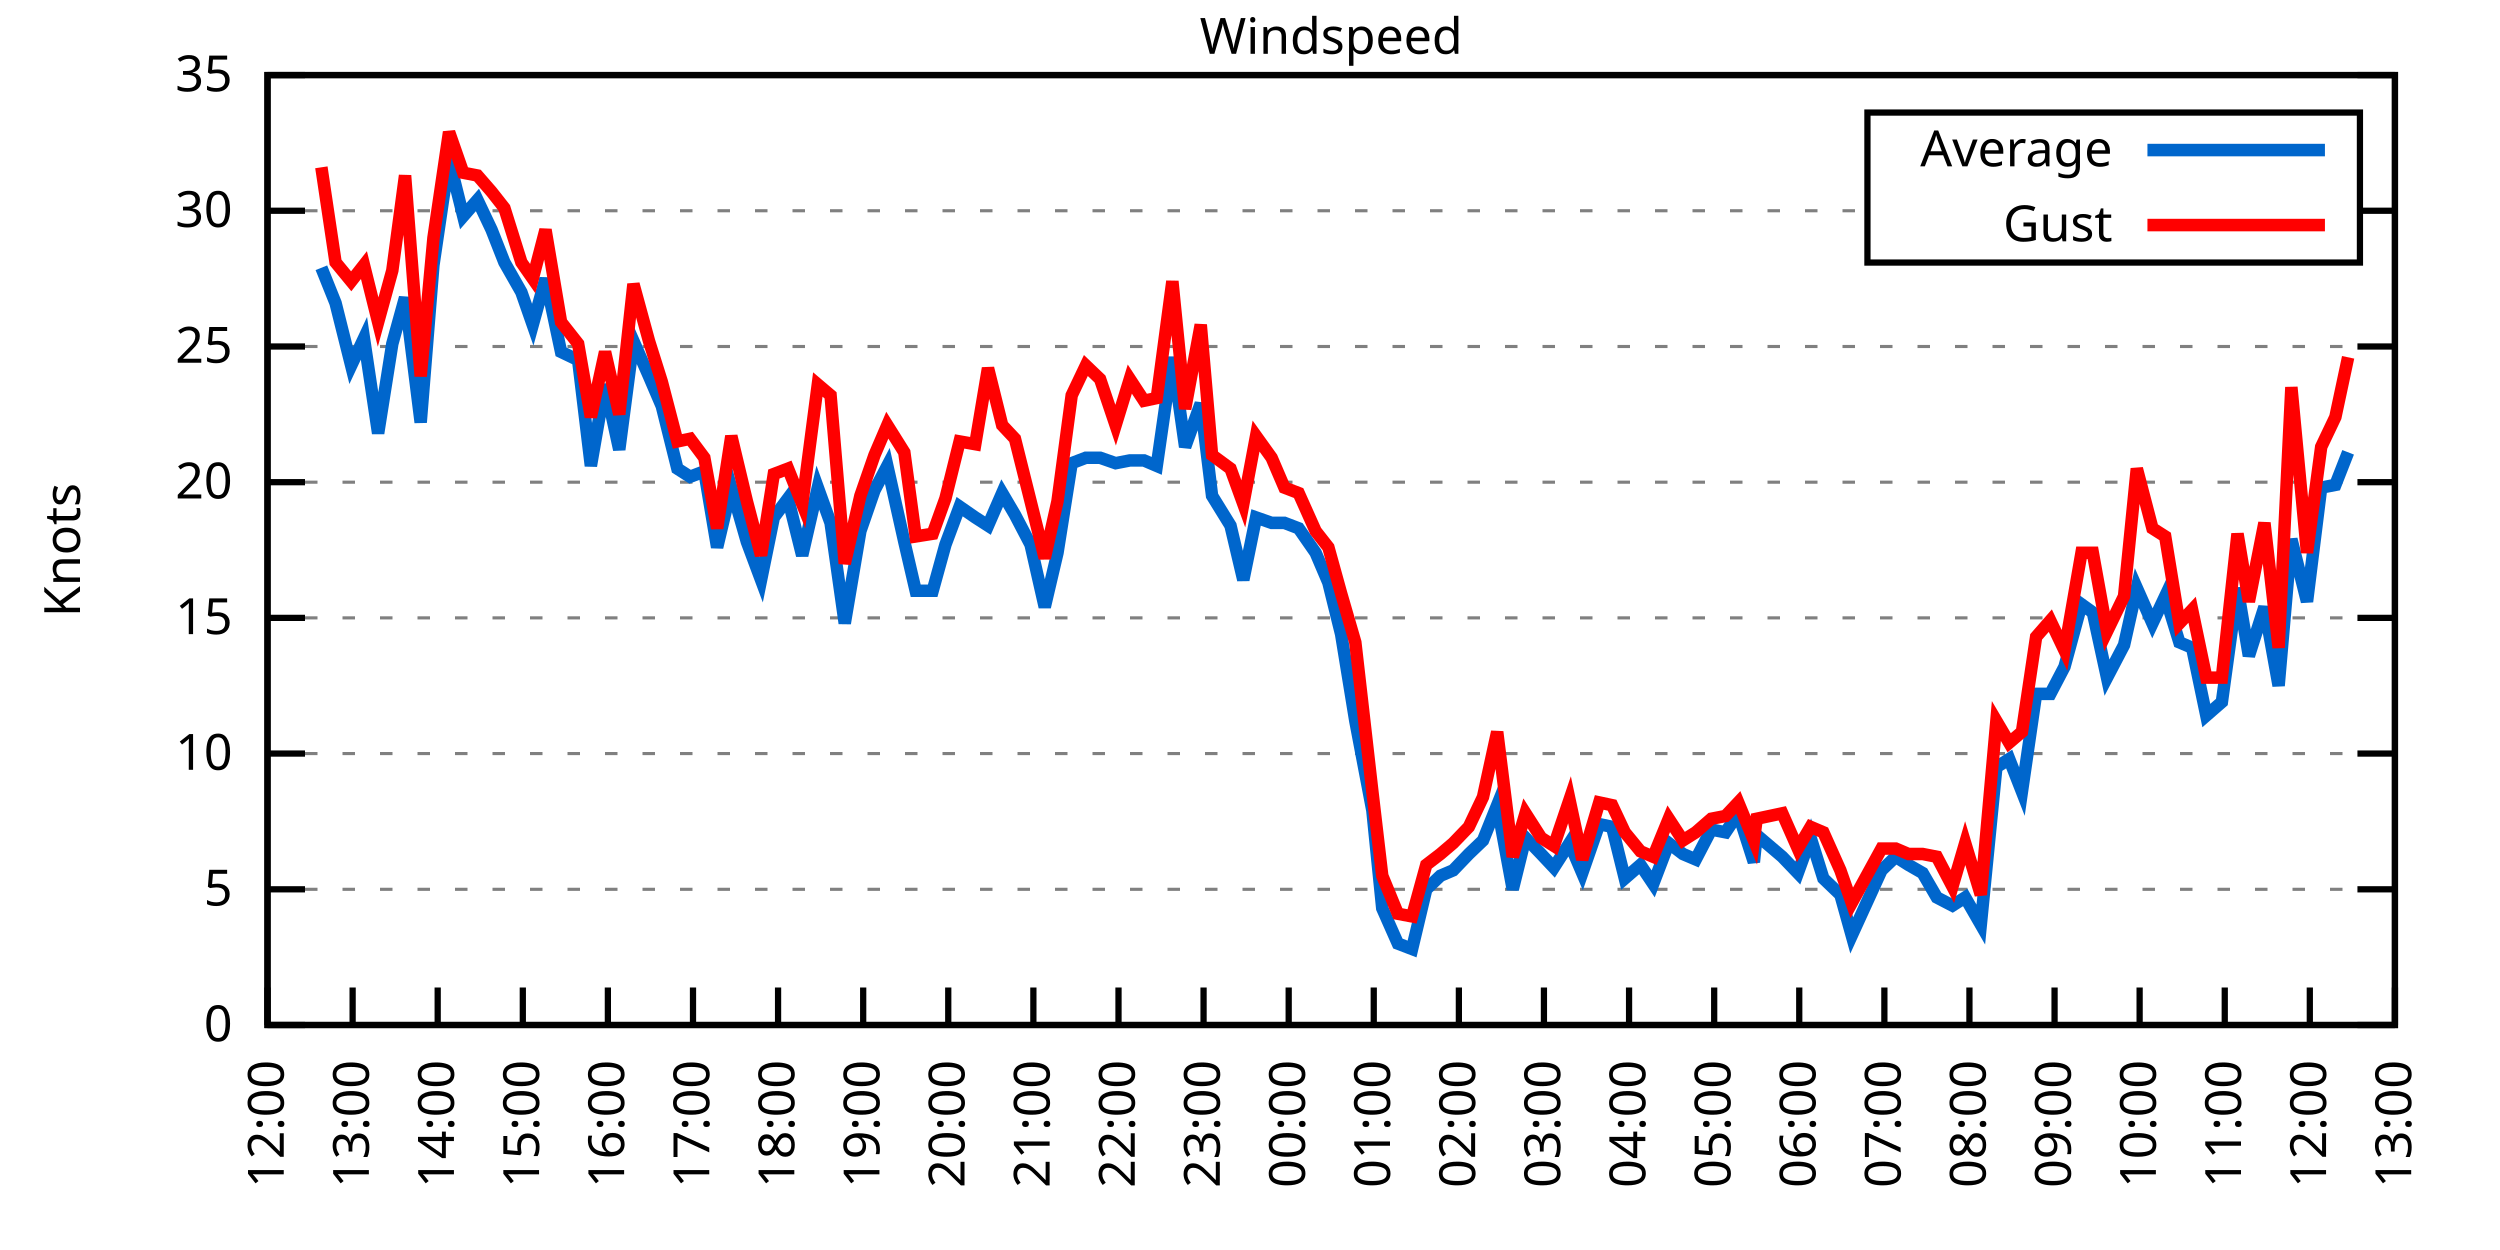
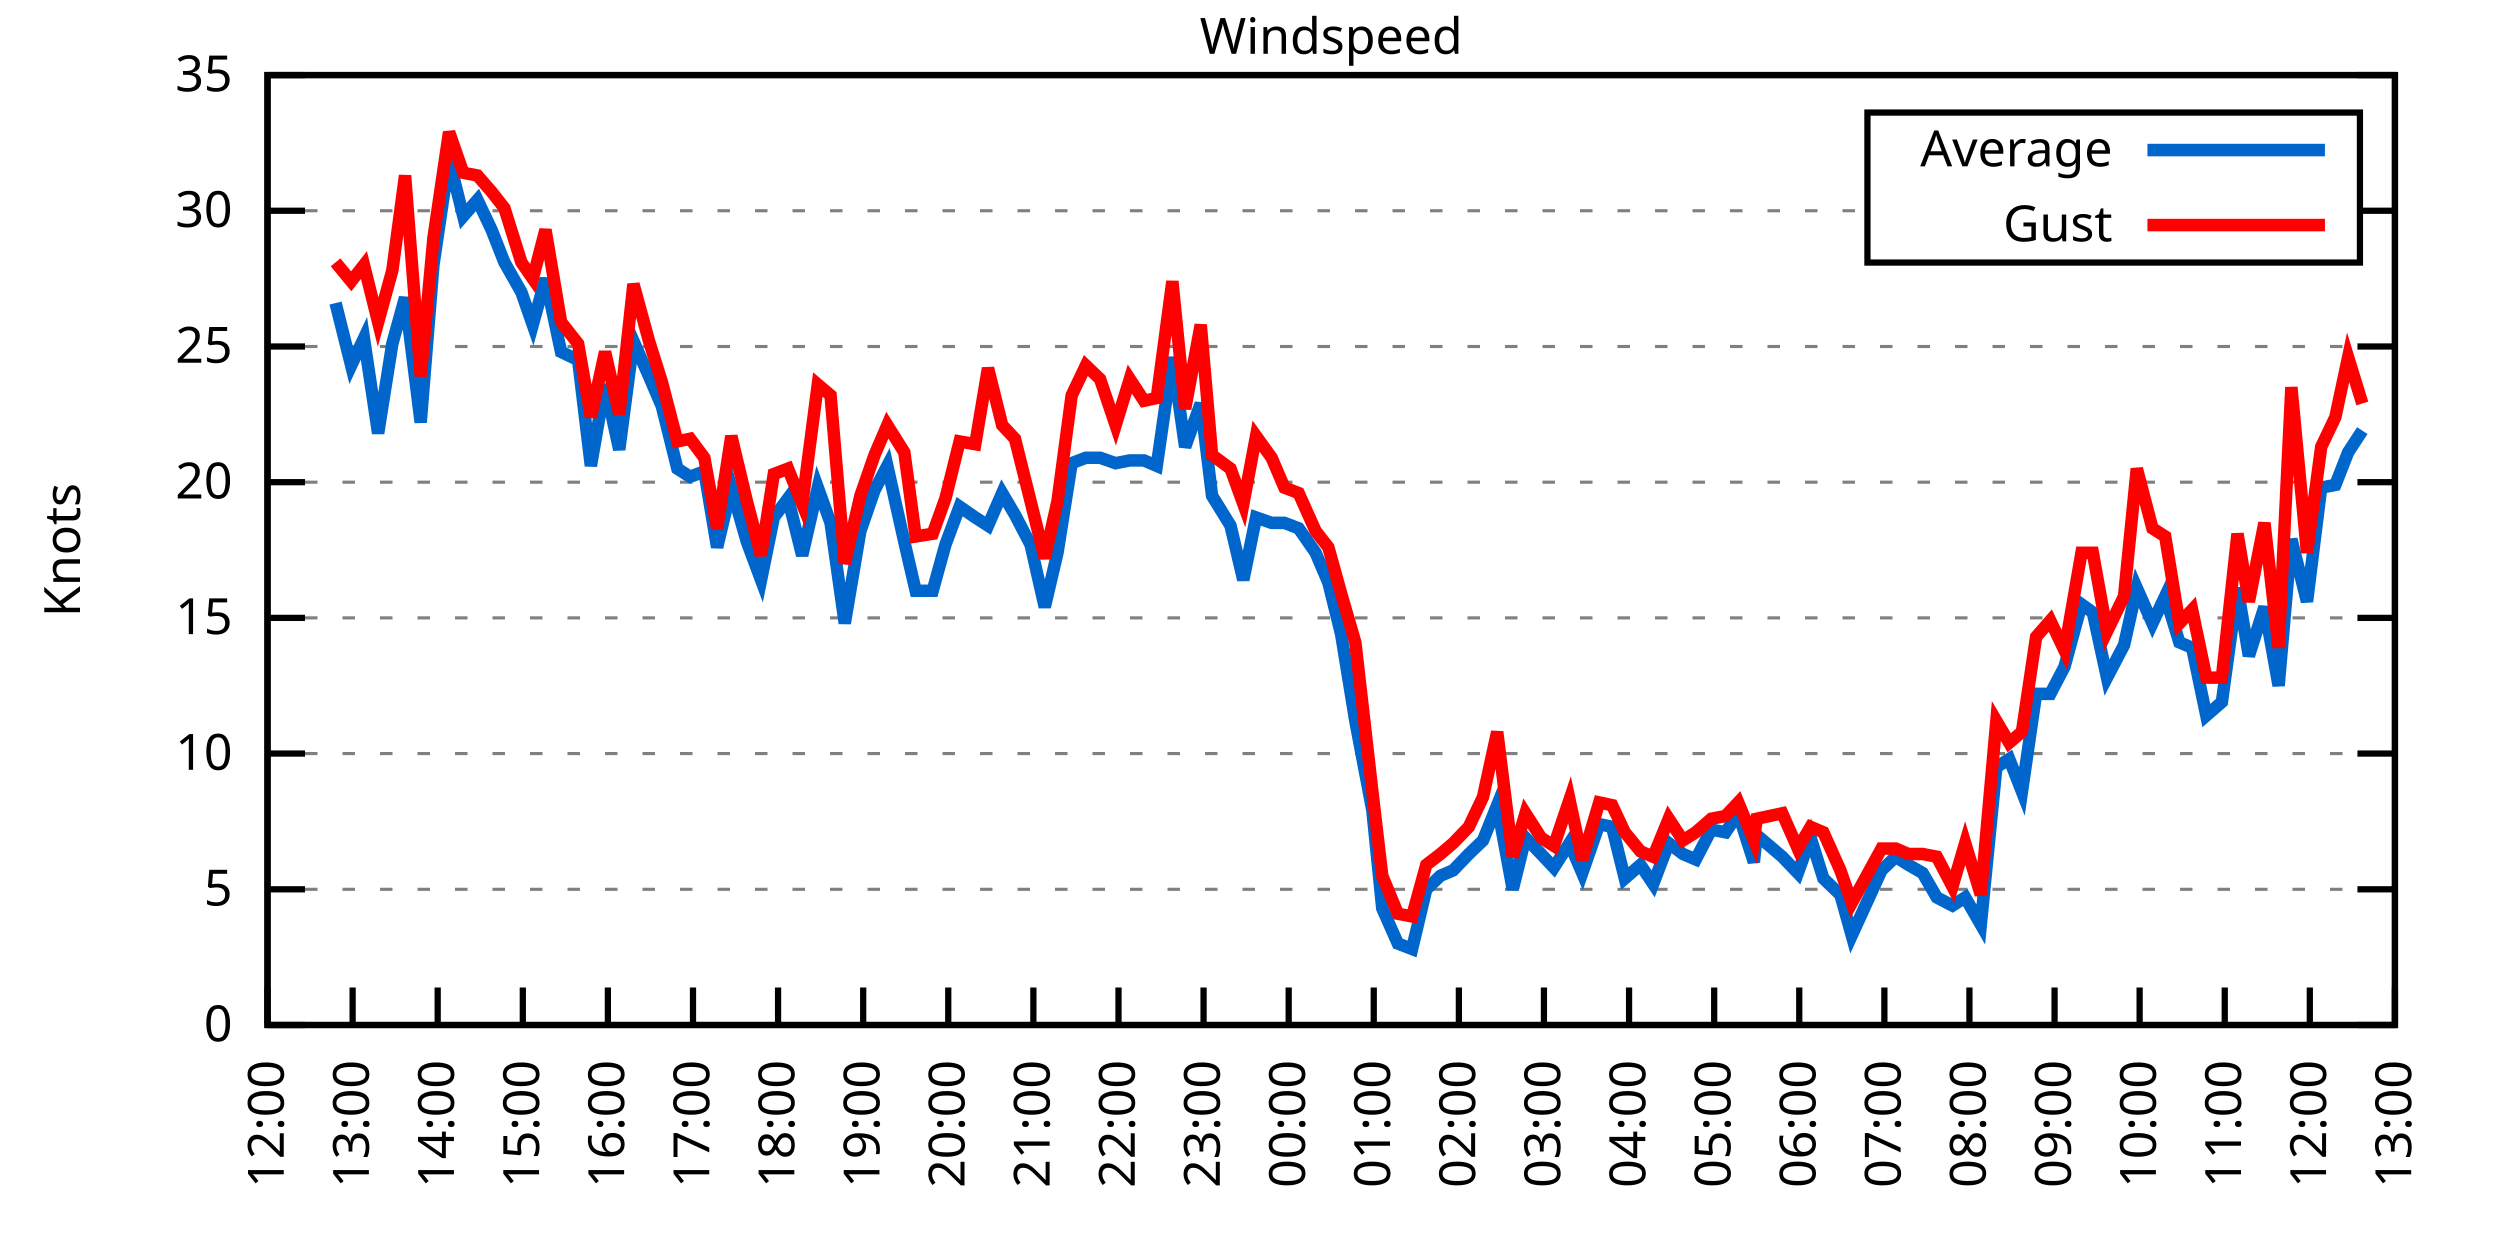
<svg xmlns="http://www.w3.org/2000/svg" xmlns:xlink="http://www.w3.org/1999/xlink" width="400" height="200" viewBox="0 0 400 200">
  <g id="gnuplot_canvas">
    <rect x="0" y="0" width="400" height="200" fill="none" />
    <defs>
      <circle id="gpDot" r="0.5" stroke-width="0.5" stroke="currentColor" />
      <path id="gpPt0" stroke-width="0.333" stroke="currentColor" d="M-1,0 h2 M0,-1 v2" />
      <path id="gpPt1" stroke-width="0.333" stroke="currentColor" d="M-1,-1 L1,1 M1,-1 L-1,1" />
      <path id="gpPt2" stroke-width="0.333" stroke="currentColor" d="M-1,0 L1,0 M0,-1 L0,1 M-1,-1 L1,1 M-1,1 L1,-1" />
      <rect id="gpPt3" stroke-width="0.333" stroke="currentColor" x="-1" y="-1" width="2" height="2" />
      <rect id="gpPt4" stroke-width="0.333" stroke="currentColor" fill="currentColor" x="-1" y="-1" width="2" height="2" />
      <circle id="gpPt5" stroke-width="0.333" stroke="currentColor" cx="0" cy="0" r="1" />
      <use xlink:href="#gpPt5" id="gpPt6" fill="currentColor" stroke="none" />
      <path id="gpPt7" stroke-width="0.333" stroke="currentColor" d="M0,-1.33 L-1.33,0.67 L1.33,0.67 z" />
      <use xlink:href="#gpPt7" id="gpPt8" fill="currentColor" stroke="none" />
      <use xlink:href="#gpPt7" id="gpPt9" stroke="currentColor" transform="rotate(180)" />
      <use xlink:href="#gpPt9" id="gpPt10" fill="currentColor" stroke="none" />
      <use xlink:href="#gpPt3" id="gpPt11" stroke="currentColor" transform="rotate(45)" />
      <use xlink:href="#gpPt11" id="gpPt12" fill="currentColor" stroke="none" />
      <path id="gpPt13" stroke-width="0.333" stroke="currentColor" d="M0,1.330 L1.265,0.411 L0.782,-1.067 L-0.782,-1.076 L-1.265,0.411 z" />
      <use xlink:href="#gpPt13" id="gpPt14" fill="currentColor" stroke="none" />
      <filter id="textbox" filterUnits="objectBoundingBox" x="0" y="0" height="1" width="1">
        <feFlood flood-color="white" flood-opacity="1" result="bgnd" />
        <feComposite in="SourceGraphic" in2="bgnd" operator="atop" />
      </filter>
      <filter id="greybox" filterUnits="objectBoundingBox" x="0" y="0" height="1" width="1">
        <feFlood flood-color="lightgrey" flood-opacity="1" result="grey" />
        <feComposite in="SourceGraphic" in2="grey" operator="atop" />
      </filter>
    </defs>
    <g fill="none" color="white" stroke="currentColor" stroke-width="1.00" stroke-linecap="butt" stroke-linejoin="miter">
</g>
    <g fill="none" color="black" stroke="currentColor" stroke-width="1.00" stroke-linecap="butt" stroke-linejoin="miter">
      <g stroke="none" shape-rendering="crispEdges">
        <polygon fill="rgb(255, 255, 255)" points="42.80,164.00 383.18,164.00 383.18,12.02 42.80,12.02 " />
      </g>
    </g>
    <g fill="none" color="black" stroke="currentColor" stroke-width="1.00" stroke-linecap="butt" stroke-linejoin="miter">
</g>
    <g fill="none" color="black" stroke="black" stroke-width="0.50" stroke-linecap="butt" stroke-linejoin="miter">
</g>
    <g fill="none" color="gray" stroke="currentColor" stroke-width="0.50" stroke-linecap="butt" stroke-linejoin="miter">
      <path stroke="gray" stroke-dasharray="2,4" class="gridline" d="M42.80,164.00 L383.19,164.00  " />
    </g>
    <g fill="none" color="gray" stroke="gray" stroke-width="1.00" stroke-linecap="butt" stroke-linejoin="miter">
</g>
    <g fill="none" color="black" stroke="currentColor" stroke-width="1.00" stroke-linecap="butt" stroke-linejoin="miter">
      <path stroke="black" d="M42.80,164.00 L48.80,164.00 M383.19,164.00 L377.19,164.00  " />
      <g transform="translate(37.20,166.60)" stroke="none" fill="black" font-family="Sans" font-size="8.00" text-anchor="end">
        <text>
          <tspan font-family="Sans"> 0</tspan>
        </text>
      </g>
    </g>
    <g fill="none" color="black" stroke="currentColor" stroke-width="1.00" stroke-linecap="butt" stroke-linejoin="miter">
</g>
    <g fill="none" color="black" stroke="black" stroke-width="0.50" stroke-linecap="butt" stroke-linejoin="miter">
</g>
    <g fill="none" color="gray" stroke="currentColor" stroke-width="0.50" stroke-linecap="butt" stroke-linejoin="miter">
      <path stroke="gray" stroke-dasharray="2,4" class="gridline" d="M42.80,142.29 L383.19,142.29  " />
    </g>
    <g fill="none" color="gray" stroke="gray" stroke-width="1.00" stroke-linecap="butt" stroke-linejoin="miter">
</g>
    <g fill="none" color="black" stroke="currentColor" stroke-width="1.00" stroke-linecap="butt" stroke-linejoin="miter">
      <path stroke="black" d="M42.80,142.29 L48.80,142.29 M383.19,142.29 L377.19,142.29  " />
      <g transform="translate(37.20,144.89)" stroke="none" fill="black" font-family="Sans" font-size="8.00" text-anchor="end">
        <text>
          <tspan font-family="Sans"> 5</tspan>
        </text>
      </g>
    </g>
    <g fill="none" color="black" stroke="currentColor" stroke-width="1.00" stroke-linecap="butt" stroke-linejoin="miter">
</g>
    <g fill="none" color="black" stroke="black" stroke-width="0.50" stroke-linecap="butt" stroke-linejoin="miter">
</g>
    <g fill="none" color="gray" stroke="currentColor" stroke-width="0.50" stroke-linecap="butt" stroke-linejoin="miter">
      <path stroke="gray" stroke-dasharray="2,4" class="gridline" d="M42.80,120.57 L383.19,120.57  " />
    </g>
    <g fill="none" color="gray" stroke="gray" stroke-width="1.00" stroke-linecap="butt" stroke-linejoin="miter">
</g>
    <g fill="none" color="black" stroke="currentColor" stroke-width="1.00" stroke-linecap="butt" stroke-linejoin="miter">
      <path stroke="black" d="M42.80,120.57 L48.80,120.57 M383.19,120.57 L377.19,120.57  " />
      <g transform="translate(37.20,123.17)" stroke="none" fill="black" font-family="Sans" font-size="8.00" text-anchor="end">
        <text>
          <tspan font-family="Sans"> 10</tspan>
        </text>
      </g>
    </g>
    <g fill="none" color="black" stroke="currentColor" stroke-width="1.00" stroke-linecap="butt" stroke-linejoin="miter">
</g>
    <g fill="none" color="black" stroke="black" stroke-width="0.50" stroke-linecap="butt" stroke-linejoin="miter">
</g>
    <g fill="none" color="gray" stroke="currentColor" stroke-width="0.50" stroke-linecap="butt" stroke-linejoin="miter">
      <path stroke="gray" stroke-dasharray="2,4" class="gridline" d="M42.80,98.86 L383.19,98.86  " />
    </g>
    <g fill="none" color="gray" stroke="gray" stroke-width="1.00" stroke-linecap="butt" stroke-linejoin="miter">
</g>
    <g fill="none" color="black" stroke="currentColor" stroke-width="1.00" stroke-linecap="butt" stroke-linejoin="miter">
      <path stroke="black" d="M42.80,98.86 L48.80,98.86 M383.19,98.86 L377.19,98.86  " />
      <g transform="translate(37.20,101.46)" stroke="none" fill="black" font-family="Sans" font-size="8.00" text-anchor="end">
        <text>
          <tspan font-family="Sans"> 15</tspan>
        </text>
      </g>
    </g>
    <g fill="none" color="black" stroke="currentColor" stroke-width="1.00" stroke-linecap="butt" stroke-linejoin="miter">
</g>
    <g fill="none" color="black" stroke="black" stroke-width="0.50" stroke-linecap="butt" stroke-linejoin="miter">
</g>
    <g fill="none" color="gray" stroke="currentColor" stroke-width="0.50" stroke-linecap="butt" stroke-linejoin="miter">
      <path stroke="gray" stroke-dasharray="2,4" class="gridline" d="M42.80,77.15 L383.19,77.15  " />
    </g>
    <g fill="none" color="gray" stroke="gray" stroke-width="1.00" stroke-linecap="butt" stroke-linejoin="miter">
</g>
    <g fill="none" color="black" stroke="currentColor" stroke-width="1.00" stroke-linecap="butt" stroke-linejoin="miter">
      <path stroke="black" d="M42.80,77.15 L48.80,77.15 M383.19,77.15 L377.19,77.15  " />
      <g transform="translate(37.20,79.75)" stroke="none" fill="black" font-family="Sans" font-size="8.00" text-anchor="end">
        <text>
          <tspan font-family="Sans"> 20</tspan>
        </text>
      </g>
    </g>
    <g fill="none" color="black" stroke="currentColor" stroke-width="1.00" stroke-linecap="butt" stroke-linejoin="miter">
</g>
    <g fill="none" color="black" stroke="black" stroke-width="0.50" stroke-linecap="butt" stroke-linejoin="miter">
</g>
    <g fill="none" color="gray" stroke="currentColor" stroke-width="0.50" stroke-linecap="butt" stroke-linejoin="miter">
      <path stroke="gray" stroke-dasharray="2,4" class="gridline" d="M42.80,55.44 L383.19,55.44  " />
    </g>
    <g fill="none" color="gray" stroke="gray" stroke-width="1.00" stroke-linecap="butt" stroke-linejoin="miter">
</g>
    <g fill="none" color="black" stroke="currentColor" stroke-width="1.00" stroke-linecap="butt" stroke-linejoin="miter">
      <path stroke="black" d="M42.80,55.44 L48.80,55.44 M383.19,55.44 L377.19,55.44  " />
      <g transform="translate(37.20,58.04)" stroke="none" fill="black" font-family="Sans" font-size="8.00" text-anchor="end">
        <text>
          <tspan font-family="Sans"> 25</tspan>
        </text>
      </g>
    </g>
    <g fill="none" color="black" stroke="currentColor" stroke-width="1.00" stroke-linecap="butt" stroke-linejoin="miter">
</g>
    <g fill="none" color="black" stroke="black" stroke-width="0.50" stroke-linecap="butt" stroke-linejoin="miter">
</g>
    <g fill="none" color="gray" stroke="currentColor" stroke-width="0.50" stroke-linecap="butt" stroke-linejoin="miter">
      <path stroke="gray" stroke-dasharray="2,4" class="gridline" d="M42.80,33.72 L298.79,33.72 M377.59,33.72 L383.19,33.72  " />
    </g>
    <g fill="none" color="gray" stroke="gray" stroke-width="1.00" stroke-linecap="butt" stroke-linejoin="miter">
</g>
    <g fill="none" color="black" stroke="currentColor" stroke-width="1.00" stroke-linecap="butt" stroke-linejoin="miter">
      <path stroke="black" d="M42.80,33.72 L48.80,33.72 M383.19,33.72 L377.19,33.72  " />
      <g transform="translate(37.20,36.32)" stroke="none" fill="black" font-family="Sans" font-size="8.00" text-anchor="end">
        <text>
          <tspan font-family="Sans"> 30</tspan>
        </text>
      </g>
    </g>
    <g fill="none" color="black" stroke="currentColor" stroke-width="1.00" stroke-linecap="butt" stroke-linejoin="miter">
</g>
    <g fill="none" color="black" stroke="black" stroke-width="0.50" stroke-linecap="butt" stroke-linejoin="miter">
</g>
    <g fill="none" color="gray" stroke="currentColor" stroke-width="0.50" stroke-linecap="butt" stroke-linejoin="miter">
      <path stroke="gray" stroke-dasharray="2,4" class="gridline" d="M42.80,12.01 L383.19,12.01  " />
    </g>
    <g fill="none" color="gray" stroke="gray" stroke-width="1.00" stroke-linecap="butt" stroke-linejoin="miter">
</g>
    <g fill="none" color="black" stroke="currentColor" stroke-width="1.00" stroke-linecap="butt" stroke-linejoin="miter">
      <path stroke="black" d="M42.80,12.01 L48.80,12.01 M383.19,12.01 L377.19,12.01  " />
      <g transform="translate(37.20,14.61)" stroke="none" fill="black" font-family="Sans" font-size="8.00" text-anchor="end">
        <text>
          <tspan font-family="Sans"> 35</tspan>
        </text>
      </g>
    </g>
    <g fill="none" color="black" stroke="currentColor" stroke-width="1.00" stroke-linecap="butt" stroke-linejoin="miter">
      <path stroke="black" d="M42.80,164.00 L42.80,158.00  " />
      <g transform="translate(45.40,169.60) rotate(270.00)" stroke="none" fill="black" font-family="Sans" font-size="8.00" text-anchor="end">
        <text>
          <tspan font-family="Sans">12:00</tspan>
        </text>
      </g>
    </g>
    <g fill="none" color="black" stroke="currentColor" stroke-width="1.00" stroke-linecap="butt" stroke-linejoin="miter">
      <path stroke="black" d="M56.42,164.00 L56.42,158.00  " />
      <g transform="translate(59.02,169.60) rotate(270.00)" stroke="none" fill="black" font-family="Sans" font-size="8.00" text-anchor="end">
        <text>
          <tspan font-family="Sans">13:00</tspan>
        </text>
      </g>
    </g>
    <g fill="none" color="black" stroke="currentColor" stroke-width="1.00" stroke-linecap="butt" stroke-linejoin="miter">
      <path stroke="black" d="M70.03,164.00 L70.03,158.00  " />
      <g transform="translate(72.63,169.60) rotate(270.00)" stroke="none" fill="black" font-family="Sans" font-size="8.00" text-anchor="end">
        <text>
          <tspan font-family="Sans">14:00</tspan>
        </text>
      </g>
    </g>
    <g fill="none" color="black" stroke="currentColor" stroke-width="1.00" stroke-linecap="butt" stroke-linejoin="miter">
      <path stroke="black" d="M83.65,164.00 L83.65,158.00  " />
      <g transform="translate(86.25,169.60) rotate(270.00)" stroke="none" fill="black" font-family="Sans" font-size="8.00" text-anchor="end">
        <text>
          <tspan font-family="Sans">15:00</tspan>
        </text>
      </g>
    </g>
    <g fill="none" color="black" stroke="currentColor" stroke-width="1.00" stroke-linecap="butt" stroke-linejoin="miter">
      <path stroke="black" d="M97.26,164.00 L97.26,158.00  " />
      <g transform="translate(99.86,169.60) rotate(270.00)" stroke="none" fill="black" font-family="Sans" font-size="8.00" text-anchor="end">
        <text>
          <tspan font-family="Sans">16:00</tspan>
        </text>
      </g>
    </g>
    <g fill="none" color="black" stroke="currentColor" stroke-width="1.00" stroke-linecap="butt" stroke-linejoin="miter">
      <path stroke="black" d="M110.88,164.00 L110.88,158.00  " />
      <g transform="translate(113.48,169.60) rotate(270.00)" stroke="none" fill="black" font-family="Sans" font-size="8.00" text-anchor="end">
        <text>
          <tspan font-family="Sans">17:00</tspan>
        </text>
      </g>
    </g>
    <g fill="none" color="black" stroke="currentColor" stroke-width="1.00" stroke-linecap="butt" stroke-linejoin="miter">
      <path stroke="black" d="M124.49,164.00 L124.49,158.00  " />
      <g transform="translate(127.09,169.60) rotate(270.00)" stroke="none" fill="black" font-family="Sans" font-size="8.00" text-anchor="end">
        <text>
          <tspan font-family="Sans">18:00</tspan>
        </text>
      </g>
    </g>
    <g fill="none" color="black" stroke="currentColor" stroke-width="1.00" stroke-linecap="butt" stroke-linejoin="miter">
      <path stroke="black" d="M138.11,164.00 L138.11,158.00  " />
      <g transform="translate(140.71,169.60) rotate(270.00)" stroke="none" fill="black" font-family="Sans" font-size="8.00" text-anchor="end">
        <text>
          <tspan font-family="Sans">19:00</tspan>
        </text>
      </g>
    </g>
    <g fill="none" color="black" stroke="currentColor" stroke-width="1.00" stroke-linecap="butt" stroke-linejoin="miter">
      <path stroke="black" d="M151.72,164.00 L151.72,158.00  " />
      <g transform="translate(154.32,169.60) rotate(270.00)" stroke="none" fill="black" font-family="Sans" font-size="8.00" text-anchor="end">
        <text>
          <tspan font-family="Sans">20:00</tspan>
        </text>
      </g>
    </g>
    <g fill="none" color="black" stroke="currentColor" stroke-width="1.00" stroke-linecap="butt" stroke-linejoin="miter">
      <path stroke="black" d="M165.34,164.00 L165.34,158.00  " />
      <g transform="translate(167.94,169.60) rotate(270.00)" stroke="none" fill="black" font-family="Sans" font-size="8.00" text-anchor="end">
        <text>
          <tspan font-family="Sans">21:00</tspan>
        </text>
      </g>
    </g>
    <g fill="none" color="black" stroke="currentColor" stroke-width="1.00" stroke-linecap="butt" stroke-linejoin="miter">
      <path stroke="black" d="M178.96,164.00 L178.96,158.00  " />
      <g transform="translate(181.56,169.60) rotate(270.00)" stroke="none" fill="black" font-family="Sans" font-size="8.00" text-anchor="end">
        <text>
          <tspan font-family="Sans">22:00</tspan>
        </text>
      </g>
    </g>
    <g fill="none" color="black" stroke="currentColor" stroke-width="1.00" stroke-linecap="butt" stroke-linejoin="miter">
      <path stroke="black" d="M192.57,164.00 L192.57,158.00  " />
      <g transform="translate(195.17,169.60) rotate(270.00)" stroke="none" fill="black" font-family="Sans" font-size="8.00" text-anchor="end">
        <text>
          <tspan font-family="Sans">23:00</tspan>
        </text>
      </g>
    </g>
    <g fill="none" color="black" stroke="currentColor" stroke-width="1.00" stroke-linecap="butt" stroke-linejoin="miter">
      <path stroke="black" d="M206.19,164.00 L206.19,158.00  " />
      <g transform="translate(208.79,169.60) rotate(270.00)" stroke="none" fill="black" font-family="Sans" font-size="8.00" text-anchor="end">
        <text>
          <tspan font-family="Sans">00:00</tspan>
        </text>
      </g>
    </g>
    <g fill="none" color="black" stroke="currentColor" stroke-width="1.00" stroke-linecap="butt" stroke-linejoin="miter">
      <path stroke="black" d="M219.80,164.00 L219.80,158.00  " />
      <g transform="translate(222.40,169.60) rotate(270.00)" stroke="none" fill="black" font-family="Sans" font-size="8.00" text-anchor="end">
        <text>
          <tspan font-family="Sans">01:00</tspan>
        </text>
      </g>
    </g>
    <g fill="none" color="black" stroke="currentColor" stroke-width="1.00" stroke-linecap="butt" stroke-linejoin="miter">
      <path stroke="black" d="M233.42,164.00 L233.42,158.00  " />
      <g transform="translate(236.02,169.60) rotate(270.00)" stroke="none" fill="black" font-family="Sans" font-size="8.00" text-anchor="end">
        <text>
          <tspan font-family="Sans">02:00</tspan>
        </text>
      </g>
    </g>
    <g fill="none" color="black" stroke="currentColor" stroke-width="1.00" stroke-linecap="butt" stroke-linejoin="miter">
      <path stroke="black" d="M247.03,164.00 L247.03,158.00  " />
      <g transform="translate(249.63,169.60) rotate(270.00)" stroke="none" fill="black" font-family="Sans" font-size="8.00" text-anchor="end">
        <text>
          <tspan font-family="Sans">03:00</tspan>
        </text>
      </g>
    </g>
    <g fill="none" color="black" stroke="currentColor" stroke-width="1.00" stroke-linecap="butt" stroke-linejoin="miter">
      <path stroke="black" d="M260.65,164.00 L260.65,158.00  " />
      <g transform="translate(263.25,169.60) rotate(270.00)" stroke="none" fill="black" font-family="Sans" font-size="8.00" text-anchor="end">
        <text>
          <tspan font-family="Sans">04:00</tspan>
        </text>
      </g>
    </g>
    <g fill="none" color="black" stroke="currentColor" stroke-width="1.00" stroke-linecap="butt" stroke-linejoin="miter">
      <path stroke="black" d="M274.27,164.00 L274.27,158.00  " />
      <g transform="translate(276.87,169.60) rotate(270.00)" stroke="none" fill="black" font-family="Sans" font-size="8.00" text-anchor="end">
        <text>
          <tspan font-family="Sans">05:00</tspan>
        </text>
      </g>
    </g>
    <g fill="none" color="black" stroke="currentColor" stroke-width="1.00" stroke-linecap="butt" stroke-linejoin="miter">
      <path stroke="black" d="M287.88,164.00 L287.88,158.00  " />
      <g transform="translate(290.48,169.60) rotate(270.00)" stroke="none" fill="black" font-family="Sans" font-size="8.00" text-anchor="end">
        <text>
          <tspan font-family="Sans">06:00</tspan>
        </text>
      </g>
    </g>
    <g fill="none" color="black" stroke="currentColor" stroke-width="1.00" stroke-linecap="butt" stroke-linejoin="miter">
      <path stroke="black" d="M301.50,164.00 L301.50,158.00  " />
      <g transform="translate(304.10,169.60) rotate(270.00)" stroke="none" fill="black" font-family="Sans" font-size="8.00" text-anchor="end">
        <text>
          <tspan font-family="Sans">07:00</tspan>
        </text>
      </g>
    </g>
    <g fill="none" color="black" stroke="currentColor" stroke-width="1.00" stroke-linecap="butt" stroke-linejoin="miter">
      <path stroke="black" d="M315.11,164.00 L315.11,158.00  " />
      <g transform="translate(317.71,169.60) rotate(270.00)" stroke="none" fill="black" font-family="Sans" font-size="8.00" text-anchor="end">
        <text>
          <tspan font-family="Sans">08:00</tspan>
        </text>
      </g>
    </g>
    <g fill="none" color="black" stroke="currentColor" stroke-width="1.00" stroke-linecap="butt" stroke-linejoin="miter">
      <path stroke="black" d="M328.73,164.00 L328.73,158.00  " />
      <g transform="translate(331.33,169.60) rotate(270.00)" stroke="none" fill="black" font-family="Sans" font-size="8.00" text-anchor="end">
        <text>
          <tspan font-family="Sans">09:00</tspan>
        </text>
      </g>
    </g>
    <g fill="none" color="black" stroke="currentColor" stroke-width="1.00" stroke-linecap="butt" stroke-linejoin="miter">
      <path stroke="black" d="M342.34,164.00 L342.34,158.00  " />
      <g transform="translate(344.94,169.60) rotate(270.00)" stroke="none" fill="black" font-family="Sans" font-size="8.00" text-anchor="end">
        <text>
          <tspan font-family="Sans">10:00</tspan>
        </text>
      </g>
    </g>
    <g fill="none" color="black" stroke="currentColor" stroke-width="1.00" stroke-linecap="butt" stroke-linejoin="miter">
      <path stroke="black" d="M355.96,164.00 L355.96,158.00  " />
      <g transform="translate(358.56,169.60) rotate(270.00)" stroke="none" fill="black" font-family="Sans" font-size="8.00" text-anchor="end">
        <text>
          <tspan font-family="Sans">11:00</tspan>
        </text>
      </g>
    </g>
    <g fill="none" color="black" stroke="currentColor" stroke-width="1.00" stroke-linecap="butt" stroke-linejoin="miter">
      <path stroke="black" d="M369.57,164.00 L369.57,158.00  " />
      <g transform="translate(372.17,169.60) rotate(270.00)" stroke="none" fill="black" font-family="Sans" font-size="8.00" text-anchor="end">
        <text>
          <tspan font-family="Sans">12:00</tspan>
        </text>
      </g>
    </g>
    <g fill="none" color="black" stroke="currentColor" stroke-width="1.00" stroke-linecap="butt" stroke-linejoin="miter">
      <path stroke="black" d="M383.19,164.00 L383.19,158.00  " />
      <g transform="translate(385.79,169.60) rotate(270.00)" stroke="none" fill="black" font-family="Sans" font-size="8.00" text-anchor="end">
        <text>
          <tspan font-family="Sans">13:00</tspan>
        </text>
      </g>
    </g>
    <g fill="none" color="black" stroke="currentColor" stroke-width="1.00" stroke-linecap="butt" stroke-linejoin="miter">
</g>
    <g fill="none" color="black" stroke="currentColor" stroke-width="1.00" stroke-linecap="butt" stroke-linejoin="miter">
      <path stroke="black" d="M42.80,12.01 L42.80,164.00 L383.19,164.00 L383.19,12.01 L42.80,12.01 Z  " />
    </g>
    <g fill="none" color="black" stroke="currentColor" stroke-width="1.00" stroke-linecap="butt" stroke-linejoin="miter">
</g>
    <g fill="none" color="black" stroke="currentColor" stroke-width="1.00" stroke-linecap="butt" stroke-linejoin="miter">
      <path stroke="black" d="M298.79,42.01 L298.79,18.01 L377.59,18.01 L377.59,42.01 L298.79,42.01 Z  " />
    </g>
    <g id="Windspeed_plot_1">
      <g fill="none" color="white" stroke="black" stroke-width="2.00" stroke-linecap="butt" stroke-linejoin="miter">
</g>
      <g fill="none" color="black" stroke="currentColor" stroke-width="2.00" stroke-linecap="butt" stroke-linejoin="miter">
        <g transform="translate(337.99,26.61)" stroke="none" fill="black" font-family="Sans" font-size="8.00" text-anchor="end">
          <text>
            <tspan font-family="Sans">Average</tspan>
          </text>
        </g>
      </g>
      <g fill="none" color="black" stroke="currentColor" stroke-width="2.00" stroke-linecap="butt" stroke-linejoin="miter">
-         <path stroke="rgb(  0, 102, 204)" d="M343.59,24.01 L371.99,24.01 M51.42,42.84 L53.69,48.49 L56.19,58.48 L58.23,54.13 L60.50,69.33 L62.77,55.00   L64.81,47.62 L67.31,67.59 L69.35,42.41 L71.85,25.47 L74.12,34.59 L76.39,31.99 L78.65,36.76 L80.70,41.97   L83.42,46.75 L85.24,51.96 L87.28,44.58 L89.77,56.30 L92.50,57.61 L94.54,74.54 L96.81,61.52 L99.08,71.94   L101.35,54.57 L103.84,60.21 L105.89,64.99 L108.38,74.98 L110.42,76.28 L112.69,75.41 L114.74,87.57 L117.01,78.02   L119.50,86.70 L121.77,92.78 L123.81,82.79 L126.08,79.75 L128.35,88.87 L130.85,78.02 L132.89,83.66 L135.16,99.73   L137.66,84.97 L139.92,78.45 L141.97,74.54 L144.69,86.70 L146.51,94.52 L149.23,94.52 L151.27,87.14 L153.54,81.06   L156.04,82.79 L158.08,84.10 L160.35,78.89 L162.39,82.36 L164.89,87.14 L167.16,97.12 L169.20,88.44 L171.47,74.11   L173.74,73.24 L176.01,73.24 L178.50,74.11 L180.77,73.67 L183.04,73.67 L185.08,74.54 L187.58,57.17 L189.62,71.50   L192.12,64.56 L193.93,79.32 L196.88,84.10 L198.93,92.78 L200.97,82.79 L203.46,83.66 L205.51,83.66 L207.78,84.53   L210.50,88.44 L212.54,93.22 L214.58,101.47 L216.85,115.36 L219.58,129.69 L221.16,145.33 L223.66,150.97 L225.93,151.84   L228.20,142.29 L230.47,140.12 L232.51,139.25 L235.01,136.64 L237.28,134.47 L239.55,128.83 L242.04,142.29 L244.08,134.04   L246.58,136.64 L248.62,138.81 L251.12,134.90 L253.16,139.68 L255.88,131.86 L257.93,132.30 L259.97,140.55 L262.47,138.38   L264.51,141.42 L267.00,134.90 L269.27,136.64 L271.32,137.51 L273.81,132.73 L276.08,133.17 L278.12,130.13 L280.62,137.94   L281.07,133.60 L285.16,137.08 L287.65,139.68 L289.70,134.04 L291.74,140.55 L294.46,143.16 L296.28,149.67 L301.04,139.25   L303.31,137.08 L305.35,138.38 L307.62,139.68 L309.89,143.59 L312.39,144.89 L314.43,143.59 L316.93,147.93 L319.42,122.75   L321.47,121.44 L323.51,126.65 L325.78,111.02 L328.05,111.02 L330.32,106.68 L333.04,96.69 L334.85,97.99 L337.12,108.42   L339.85,103.20 L341.89,94.08 L344.39,99.73 L346.43,95.39 L348.70,102.77 L350.74,103.64 L353.01,114.49 L355.50,112.32   L358.00,94.08 L359.82,104.94 L362.31,97.12 L364.58,109.72 L366.62,86.27 L369.12,96.26 L371.39,78.02 L373.66,77.58   L375.70,72.37  " />
+         <path stroke="rgb(  0, 102, 204)" d="M343.59,24.01 L371.99,24.01 M53.69,48.49 L56.19,58.48 L58.23,54.13 L60.50,69.33 L62.77,55.00 L64.81,47.62   L67.31,67.59 L69.35,42.41 L71.85,25.47 L74.12,34.59 L76.39,31.99 L78.65,36.76 L80.70,41.97 L83.42,46.75   L85.24,51.96 L87.28,44.58 L89.77,56.30 L92.50,57.61 L94.54,74.54 L96.81,61.52 L99.08,71.94 L101.35,54.57   L103.84,60.21 L105.89,64.99 L108.38,74.98 L110.42,76.28 L112.69,75.41 L114.74,87.57 L117.01,78.02 L119.50,86.70   L121.77,92.78 L123.81,82.79 L126.08,79.75 L128.35,88.87 L130.85,78.02 L132.89,83.66 L135.16,99.73 L137.66,84.97   L139.92,78.45 L141.97,74.54 L144.69,86.70 L146.51,94.52 L149.23,94.52 L151.27,87.14 L153.54,81.06 L156.04,82.79   L158.08,84.10 L160.35,78.89 L162.39,82.36 L164.89,87.14 L167.16,97.12 L169.20,88.44 L171.47,74.11 L173.74,73.24   L176.01,73.24 L178.50,74.11 L180.77,73.67 L183.04,73.67 L185.08,74.54 L187.58,57.17 L189.62,71.50 L192.12,64.56   L193.93,79.32 L196.88,84.10 L198.93,92.78 L200.97,82.79 L203.46,83.66 L205.51,83.66 L207.78,84.53 L210.50,88.44   L212.54,93.22 L214.58,101.47 L216.85,115.36 L219.58,129.69 L221.16,145.33 L223.66,150.97 L225.93,151.84 L228.20,142.29   L230.47,140.12 L232.51,139.25 L235.01,136.64 L237.28,134.47 L239.55,128.83 L242.04,142.29 L244.08,134.04 L246.58,136.64   L248.62,138.81 L251.12,134.90 L253.16,139.68 L255.88,131.86 L257.93,132.30 L259.97,140.55 L262.47,138.38 L264.51,141.42   L267.00,134.90 L269.27,136.64 L271.32,137.51 L273.81,132.73 L276.08,133.17 L278.12,130.13 L280.62,137.94 L281.07,133.60   L285.16,137.08 L287.65,139.68 L289.70,134.04 L291.74,140.55 L294.46,143.16 L296.28,149.67 L301.04,139.25 L303.31,137.08   L305.35,138.38 L307.62,139.68 L309.89,143.59 L312.39,144.89 L314.43,143.59 L316.93,147.93 L319.42,122.75 L321.47,121.44   L323.51,126.65 L325.78,111.02 L328.05,111.02 L330.32,106.68 L333.04,96.69 L334.85,97.99 L337.12,108.42 L339.85,103.20   L341.89,94.08 L344.39,99.73 L346.43,95.39 L348.70,102.77 L350.74,103.64 L353.01,114.49 L355.50,112.32 L358.00,94.08   L359.82,104.94 L362.31,97.12 L364.58,109.72 L366.62,86.27 L369.12,96.26 L371.39,78.02 L373.66,77.58 L375.70,72.37   L377.97,68.90  " />
      </g>
    </g>
    <g id="Windspeed_plot_2">
      <g fill="none" color="black" stroke="currentColor" stroke-width="2.00" stroke-linecap="butt" stroke-linejoin="miter">
        <g transform="translate(337.99,38.61)" stroke="none" fill="black" font-family="Sans" font-size="8.00" text-anchor="end">
          <text>
            <tspan font-family="Sans">Gust</tspan>
          </text>
        </g>
      </g>
      <g fill="none" color="black" stroke="currentColor" stroke-width="2.00" stroke-linecap="butt" stroke-linejoin="miter">
-         <path stroke="rgb(255,   0,   0)" d="M343.59,36.01 L371.99,36.01 M51.42,26.77 L53.69,41.97 L56.19,45.01 L58.23,42.41 L60.50,51.53 L62.77,43.28   L64.81,28.08 L67.31,60.21 L69.35,38.07 L71.85,21.13 L74.12,27.64 L76.39,28.08 L78.65,30.68 L80.70,33.29   L83.42,41.97 L85.24,44.58 L87.28,36.76 L89.77,51.53 L92.50,55.00 L94.54,66.73 L96.81,56.30 L99.08,66.29   L101.35,45.45 L103.84,54.57 L105.89,61.08 L108.38,70.63 L110.42,70.20 L112.69,73.24 L114.74,84.53 L117.01,69.77   L119.50,80.19 L121.77,88.87 L123.81,75.85 L126.08,74.98 L128.35,80.62 L130.85,61.52 L132.89,63.25 L135.16,90.18   L137.66,79.32 L139.92,72.81 L141.97,68.03 L144.69,72.37 L146.51,85.83 L149.23,85.40 L151.27,79.75 L153.54,70.63   L156.04,71.07 L158.08,58.91 L160.35,68.03 L162.39,70.20 L164.89,80.19 L167.16,89.31 L169.20,80.19 L171.47,63.25   L173.74,58.48 L176.01,60.65 L178.50,68.03 L180.77,60.65 L183.04,64.12 L185.08,63.69 L187.58,45.01 L189.62,65.42   L192.12,51.96 L193.93,72.81 L196.88,74.98 L198.93,80.62 L200.97,69.77 L203.46,73.24 L205.51,78.02 L207.78,78.89   L210.50,84.97 L212.54,87.57 L214.58,94.95 L216.85,102.77 L219.58,126.65 L221.16,140.12 L223.66,146.20 L225.93,146.63   L228.20,138.38 L230.47,136.64 L232.51,134.90 L235.01,132.30 L237.28,127.52 L239.55,117.10 L242.04,137.08 L244.08,130.13   L246.58,134.04 L248.62,135.34 L251.12,127.96 L253.16,137.51 L255.88,128.39 L257.93,128.83 L259.97,133.17 L262.47,136.21   L264.51,137.08 L267.00,131.00 L269.27,134.47 L271.32,133.17 L273.81,131.00 L276.08,130.56 L278.12,128.39 L280.62,134.47   L281.07,131.00 L285.16,130.13 L287.65,135.77 L289.70,132.30 L291.74,133.17 L294.46,139.25 L296.28,144.46 L301.04,135.77   L303.31,135.77 L305.35,136.64 L307.62,136.64 L309.89,137.08 L312.39,141.85 L314.43,134.90 L316.93,143.16 L319.42,115.36   L321.47,118.84 L323.51,117.10 L325.78,101.90 L328.05,99.30 L330.32,104.07 L333.04,88.44 L334.85,88.44 L337.12,101.03   L339.85,95.39 L341.89,74.98 L344.39,84.53 L346.43,85.83 L348.70,99.73 L350.74,97.56 L353.01,108.42 L355.50,108.42   L358.00,85.40 L359.82,96.26 L362.31,83.66 L364.58,103.64 L366.62,61.95 L369.12,88.44 L371.39,71.50 L373.66,66.73   L375.70,57.17  " />
+         <path stroke="rgb(255,   0,   0)" d="M343.59,36.01 L371.99,36.01 M53.69,41.97 L56.19,45.01 L58.23,42.41 L60.50,51.53 L62.77,43.28 L64.81,28.08   L67.31,60.21 L69.35,38.07 L71.85,21.13 L74.12,27.64 L76.39,28.08 L78.65,30.68 L80.70,33.29 L83.42,41.97   L85.24,44.58 L87.28,36.76 L89.77,51.53 L92.50,55.00 L94.54,66.73 L96.81,56.30 L99.08,66.29 L101.35,45.45   L103.84,54.57 L105.89,61.08 L108.38,70.63 L110.42,70.20 L112.69,73.24 L114.74,84.53 L117.01,69.77 L119.50,80.19   L121.77,88.87 L123.81,75.85 L126.08,74.98 L128.35,80.62 L130.85,61.52 L132.89,63.25 L135.16,90.18 L137.66,79.32   L139.92,72.81 L141.97,68.03 L144.69,72.37 L146.51,85.83 L149.23,85.40 L151.27,79.75 L153.54,70.63 L156.04,71.07   L158.08,58.91 L160.35,68.03 L162.39,70.20 L164.89,80.19 L167.16,89.31 L169.20,80.19 L171.47,63.25 L173.74,58.48   L176.01,60.65 L178.50,68.03 L180.77,60.65 L183.04,64.12 L185.08,63.69 L187.58,45.01 L189.62,65.42 L192.12,51.96   L193.93,72.81 L196.88,74.98 L198.93,80.62 L200.97,69.77 L203.46,73.24 L205.51,78.02 L207.78,78.89 L210.50,84.97   L212.54,87.57 L214.58,94.95 L216.85,102.77 L219.58,126.65 L221.16,140.12 L223.66,146.20 L225.93,146.63 L228.20,138.38   L230.47,136.64 L232.51,134.90 L235.01,132.30 L237.28,127.52 L239.55,117.10 L242.04,137.08 L244.08,130.13 L246.58,134.04   L248.62,135.34 L251.12,127.96 L253.16,137.51 L255.88,128.39 L257.93,128.83 L259.97,133.17 L262.47,136.21 L264.51,137.08   L267.00,131.00 L269.27,134.47 L271.32,133.17 L273.81,131.00 L276.08,130.56 L278.12,128.39 L280.62,134.47 L281.07,131.00   L285.16,130.13 L287.65,135.77 L289.70,132.30 L291.74,133.17 L294.46,139.25 L296.28,144.46 L301.04,135.77 L303.31,135.77   L305.35,136.64 L307.62,136.64 L309.89,137.08 L312.39,141.85 L314.43,134.90 L316.93,143.16 L319.42,115.36 L321.47,118.84   L323.51,117.10 L325.78,101.90 L328.05,99.30 L330.32,104.07 L333.04,88.44 L334.85,88.44 L337.12,101.03 L339.85,95.39   L341.89,74.98 L344.39,84.53 L346.43,85.83 L348.70,99.73 L350.74,97.56 L353.01,108.42 L355.50,108.42 L358.00,85.40   L359.82,96.26 L362.31,83.66 L364.58,103.64 L366.62,61.95 L369.12,88.44 L371.39,71.50 L373.66,66.73 L375.70,57.17   L377.97,64.56  " />
      </g>
    </g>
    <g fill="none" color="black" stroke="currentColor" stroke-width="2.00" stroke-linecap="butt" stroke-linejoin="miter">
</g>
    <g fill="none" color="black" stroke="black" stroke-width="1.00" stroke-linecap="butt" stroke-linejoin="miter">
</g>
    <g fill="none" color="black" stroke="currentColor" stroke-width="1.00" stroke-linecap="butt" stroke-linejoin="miter">
      <path stroke="black" d="M42.80,12.01 L42.80,164.00 L383.19,164.00 L383.19,12.01 L42.80,12.01 Z  " />
      <g transform="translate(12.80,88.01) rotate(270.00)" stroke="none" fill="black" font-family="Sans" font-size="8.00" text-anchor="middle">
        <text>
          <tspan font-family="Sans">Knots</tspan>
        </text>
      </g>
    </g>
    <g fill="none" color="black" stroke="currentColor" stroke-width="1.00" stroke-linecap="butt" stroke-linejoin="miter">
</g>
    <g fill="none" color="black" stroke="currentColor" stroke-width="1.00" stroke-linecap="butt" stroke-linejoin="miter">
      <g transform="translate(212.99,8.61)" stroke="none" fill="black" font-family="Sans" font-size="8.00" text-anchor="middle">
        <text>
          <tspan font-family="Sans">Windspeed</tspan>
        </text>
      </g>
    </g>
    <g fill="none" color="black" stroke="currentColor" stroke-width="1.00" stroke-linecap="butt" stroke-linejoin="miter">
</g>
  </g>
</svg>
